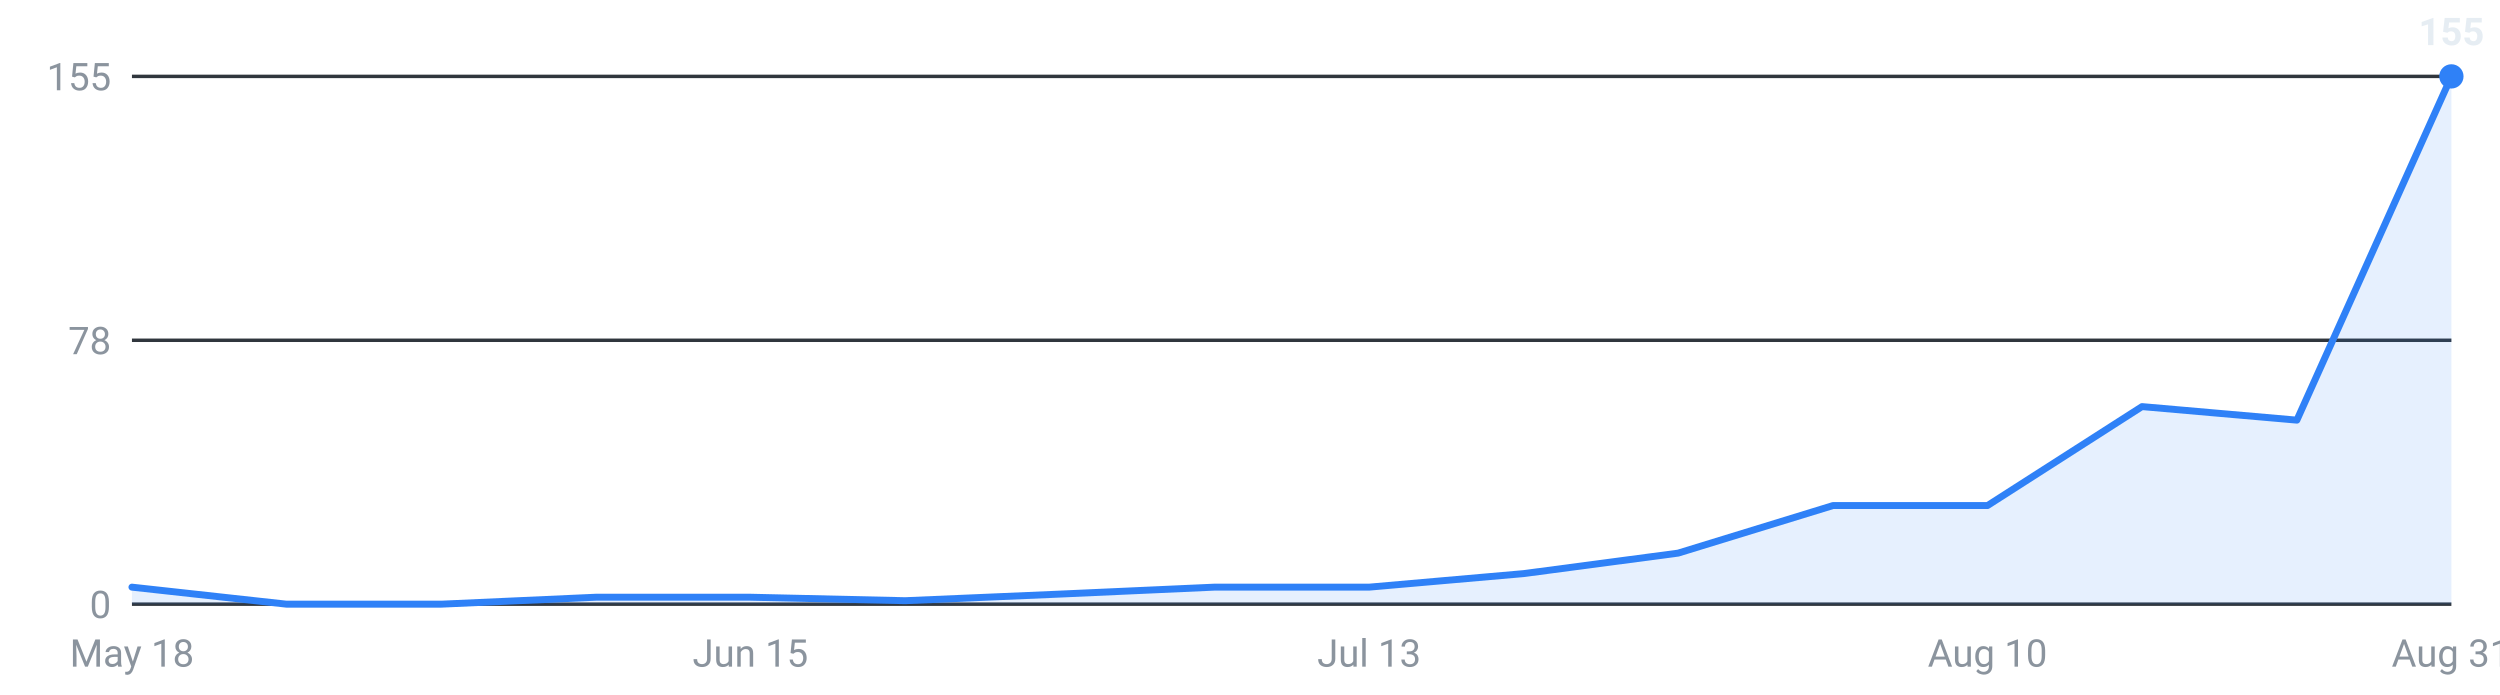
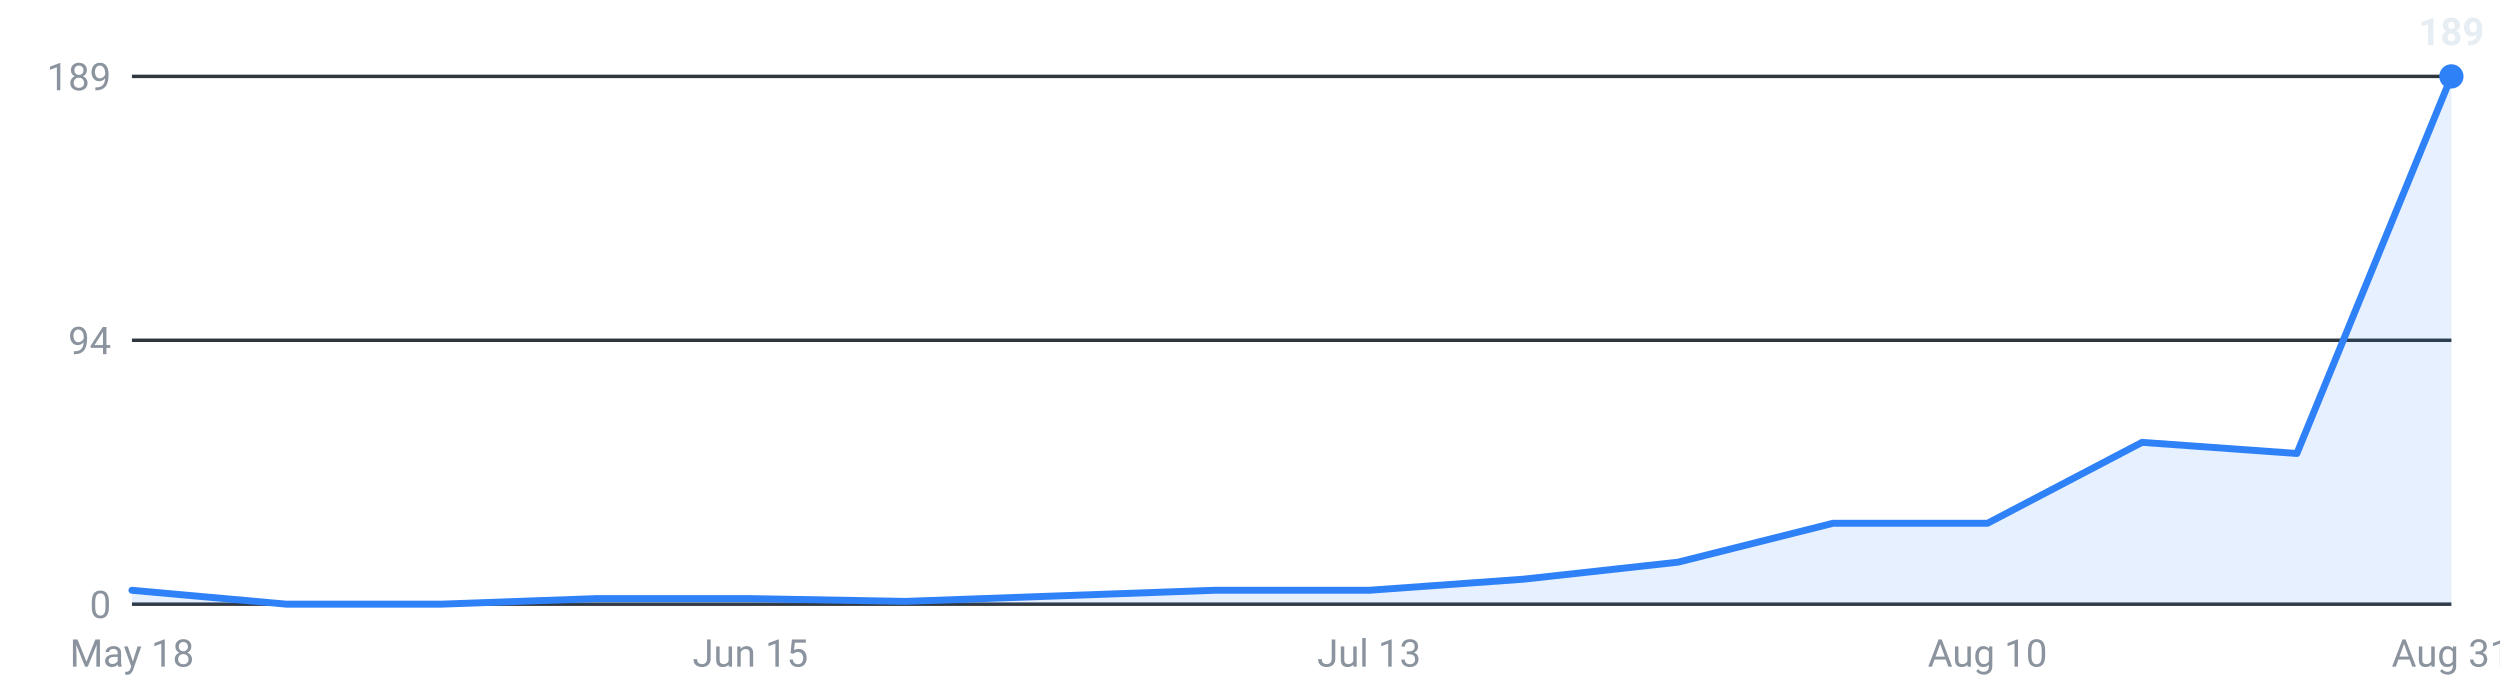
<svg xmlns="http://www.w3.org/2000/svg" viewBox="0 0 720 200" width="720" height="200" role="img" aria-label="Internships posted per week, last 16 weeks">
  <g font-family="-apple-system,Segoe UI,Roboto,sans-serif" font-size="11">
    <line x1="38" y1="174.0" x2="706" y2="174.0" stroke="#30363d" stroke-width="1" />
    <text x="32" y="178.0" text-anchor="end" fill="#8b949e">0</text>
    <line x1="38" y1="98.0" x2="706" y2="98.0" stroke="#30363d" stroke-width="1" />
-     <text x="32" y="102.0" text-anchor="end" fill="#8b949e">78</text>
+     <text x="32" y="102.0" text-anchor="end" fill="#8b949e">94</text>
    <line x1="38" y1="22.0" x2="706" y2="22.0" stroke="#30363d" stroke-width="1" />
-     <text x="32" y="26.0" text-anchor="end" fill="#8b949e">155</text>
-     <path d="M38.0,174 L38.0,169.1 L82.5,174.0 L127.1,174.0 L171.6,172.0 L216.1,172.0 L260.7,173.0 L305.2,171.1 L349.7,169.1 L394.3,169.1 L438.8,165.2 L483.3,159.3 L527.9,145.6 L572.4,145.6 L616.9,117.1 L661.5,121.0 L706.0,22.0 L706.0,174 Z" fill="#2f81f7" fill-opacity="0.12" />
-     <polyline points="38.0,169.1 82.5,174.0 127.1,174.0 171.6,172.0 216.1,172.0 260.7,173.0 305.2,171.1 349.7,169.1 394.3,169.1 438.8,165.2 483.3,159.3 527.9,145.6 572.4,145.6 616.9,117.1 661.5,121.0 706.0,22.0" fill="none" stroke="#2f81f7" stroke-width="2" stroke-linejoin="round" stroke-linecap="round" />
+     <text x="32" y="26.0" text-anchor="end" fill="#8b949e">189</text>
+     <path d="M38.0,174 L38.0,170.0 L82.5,174.0 L127.1,174.0 L171.6,172.4 L216.1,172.4 L260.7,173.2 L305.2,171.6 L349.7,170.0 L394.3,170.0 L438.8,166.8 L483.3,161.9 L527.9,150.7 L572.4,150.7 L616.9,127.4 L661.5,130.6 L706.0,22.0 L706.0,174 Z" fill="#2f81f7" fill-opacity="0.12" />
+     <polyline points="38.0,170.0 82.5,174.0 127.1,174.0 171.6,172.4 216.1,172.4 260.7,173.2 305.2,171.6 349.7,170.0 394.3,170.0 438.8,166.8 483.3,161.9 527.9,150.7 572.4,150.7 616.9,127.4 661.5,130.6 706.0,22.0" fill="none" stroke="#2f81f7" stroke-width="2" stroke-linejoin="round" stroke-linecap="round" />
    <circle cx="706.0" cy="22.0" r="3.5" fill="#2f81f7" />
-     <text x="706.0" y="13.0" text-anchor="middle" fill="#e6edf3" font-weight="600">155</text>
+     <text x="706.0" y="13.0" text-anchor="middle" fill="#e6edf3" font-weight="600">189</text>
    <text x="38.0" y="192" text-anchor="middle" fill="#8b949e">May 18</text>
    <text x="216.1" y="192" text-anchor="middle" fill="#8b949e">Jun 15</text>
    <text x="394.3" y="192" text-anchor="middle" fill="#8b949e">Jul 13</text>
    <text x="572.4" y="192" text-anchor="middle" fill="#8b949e">Aug 10</text>
    <text x="706.0" y="192" text-anchor="middle" fill="#8b949e">Aug 31</text>
  </g>
</svg>
